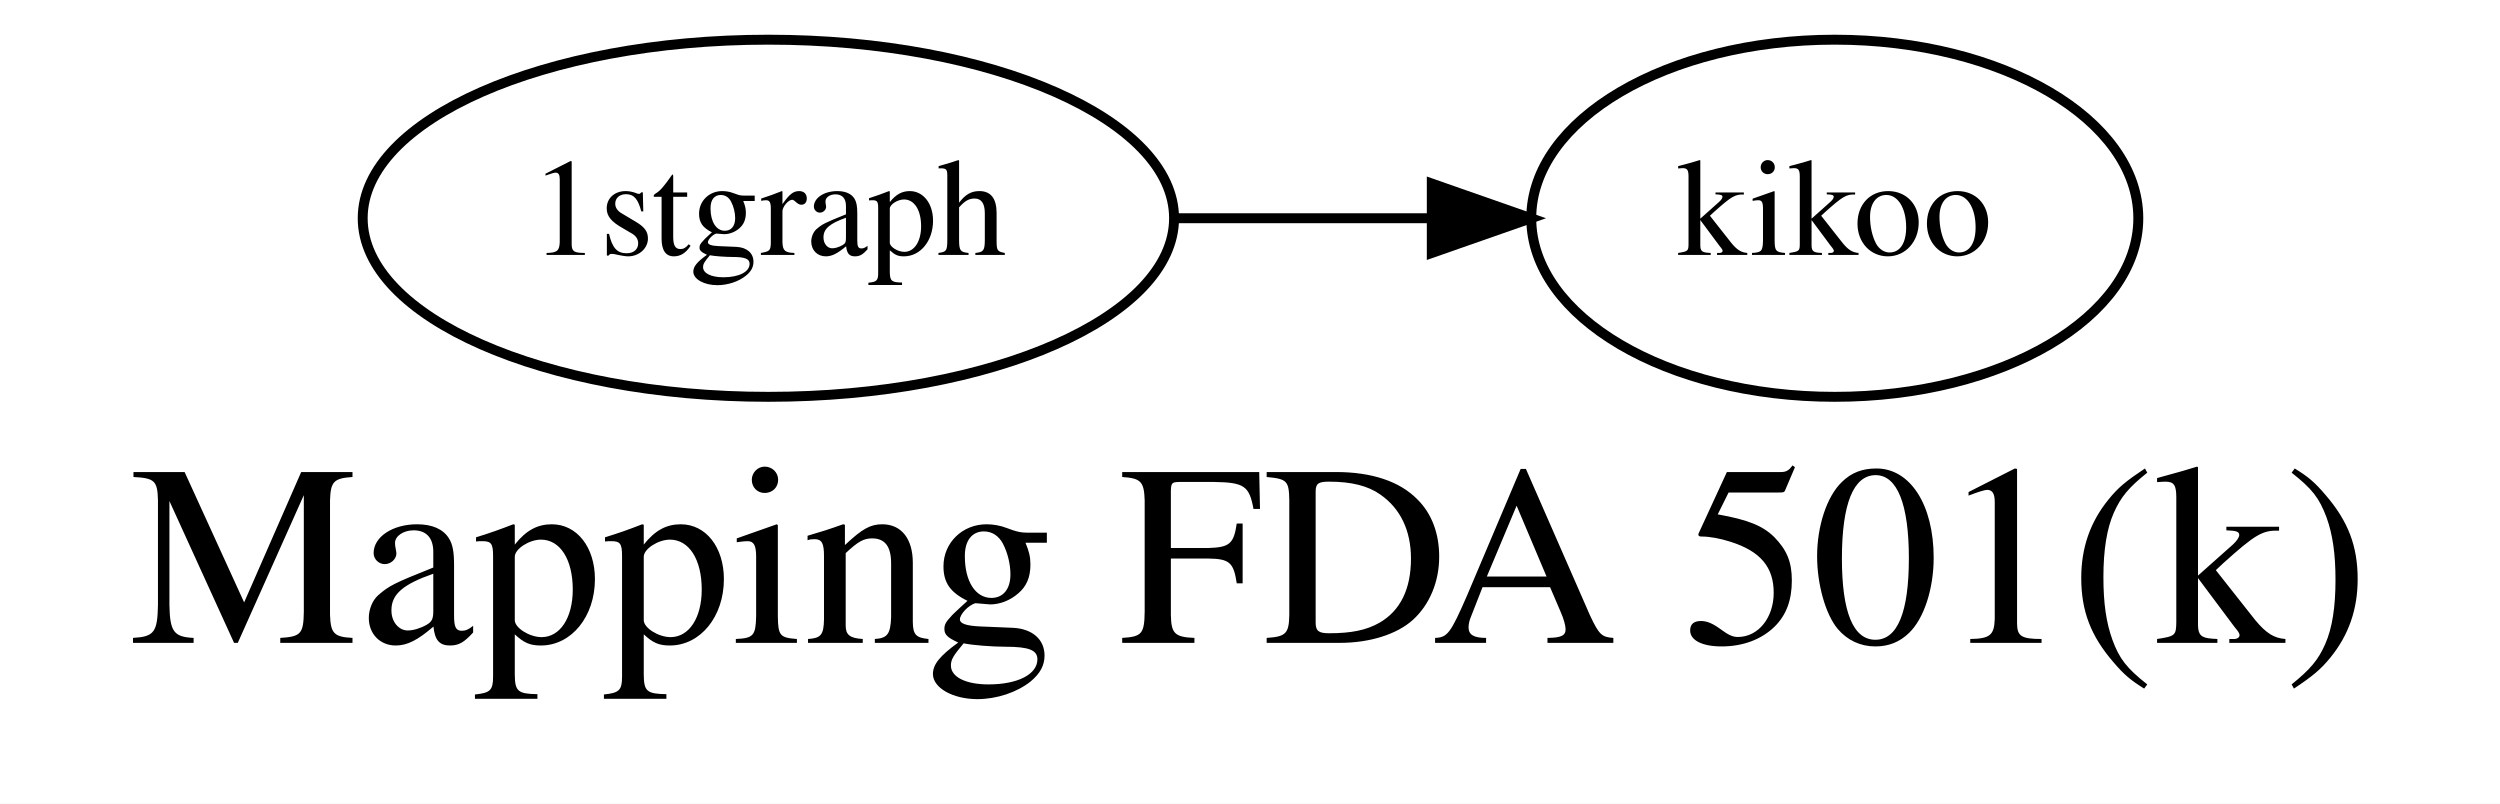
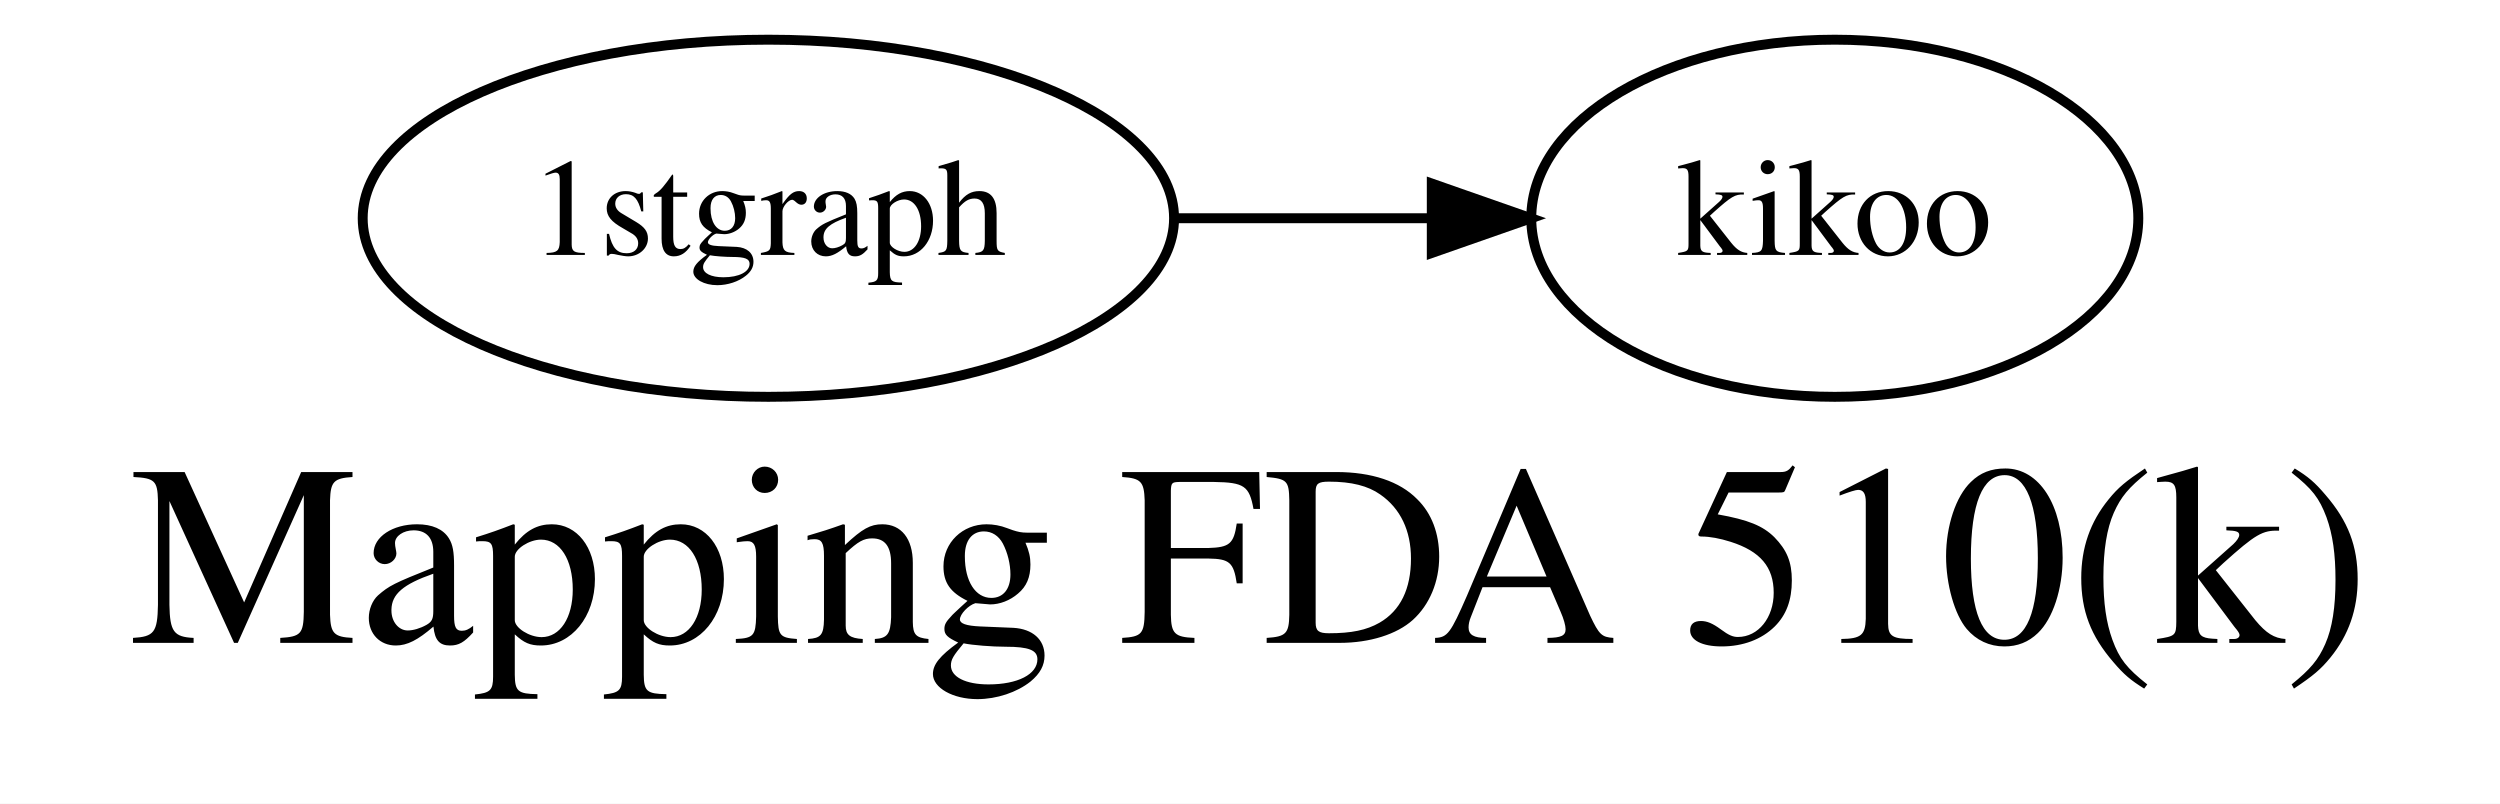
<svg xmlns="http://www.w3.org/2000/svg" width="252pt" height="81pt" viewBox="0.00 0.00 252.00 81.00">
  <g id="graph0" class="graph" transform="scale(1 1) rotate(0) translate(4 77)">
    <polygon fill="white" stroke="none" points="-4,4 -4,-77 248,-77 248,4 -4,4" />
-     <text text-anchor="middle" x="122" y="-12.2" font-family="Times,serif" font-size="26.00">Mapping FDA 501(k)</text>
+     <text text-anchor="middle" x="122" y="-12.2" font-family="Times,serif" font-size="26.00">Mapping FDA 510(k)</text>
    <g id="node1" class="node">
      <ellipse fill="none" stroke="black" cx="73.453" cy="-55" rx="40.893" ry="18" />
      <text text-anchor="middle" x="73.453" y="-51.3" font-family="Times,serif" font-size="14.00">1stgraph</text>
    </g>
    <g id="node2" class="node">
      <ellipse fill="none" stroke="black" cx="180.946" cy="-55" rx="30.595" ry="18" />
      <text text-anchor="middle" x="180.946" y="-51.3" font-family="Times,serif" font-size="14.00">kikoo</text>
    </g>
    <g id="edge1" class="edge">
      <path fill="none" stroke="black" d="M114.705,-55C114.705,-55 140.323,-55 140.323,-55" />
      <polygon fill="black" stroke="black" points="140.323,-58.5 150.323,-55 140.323,-51.5 140.323,-58.5" />
    </g>
  </g>
</svg>
